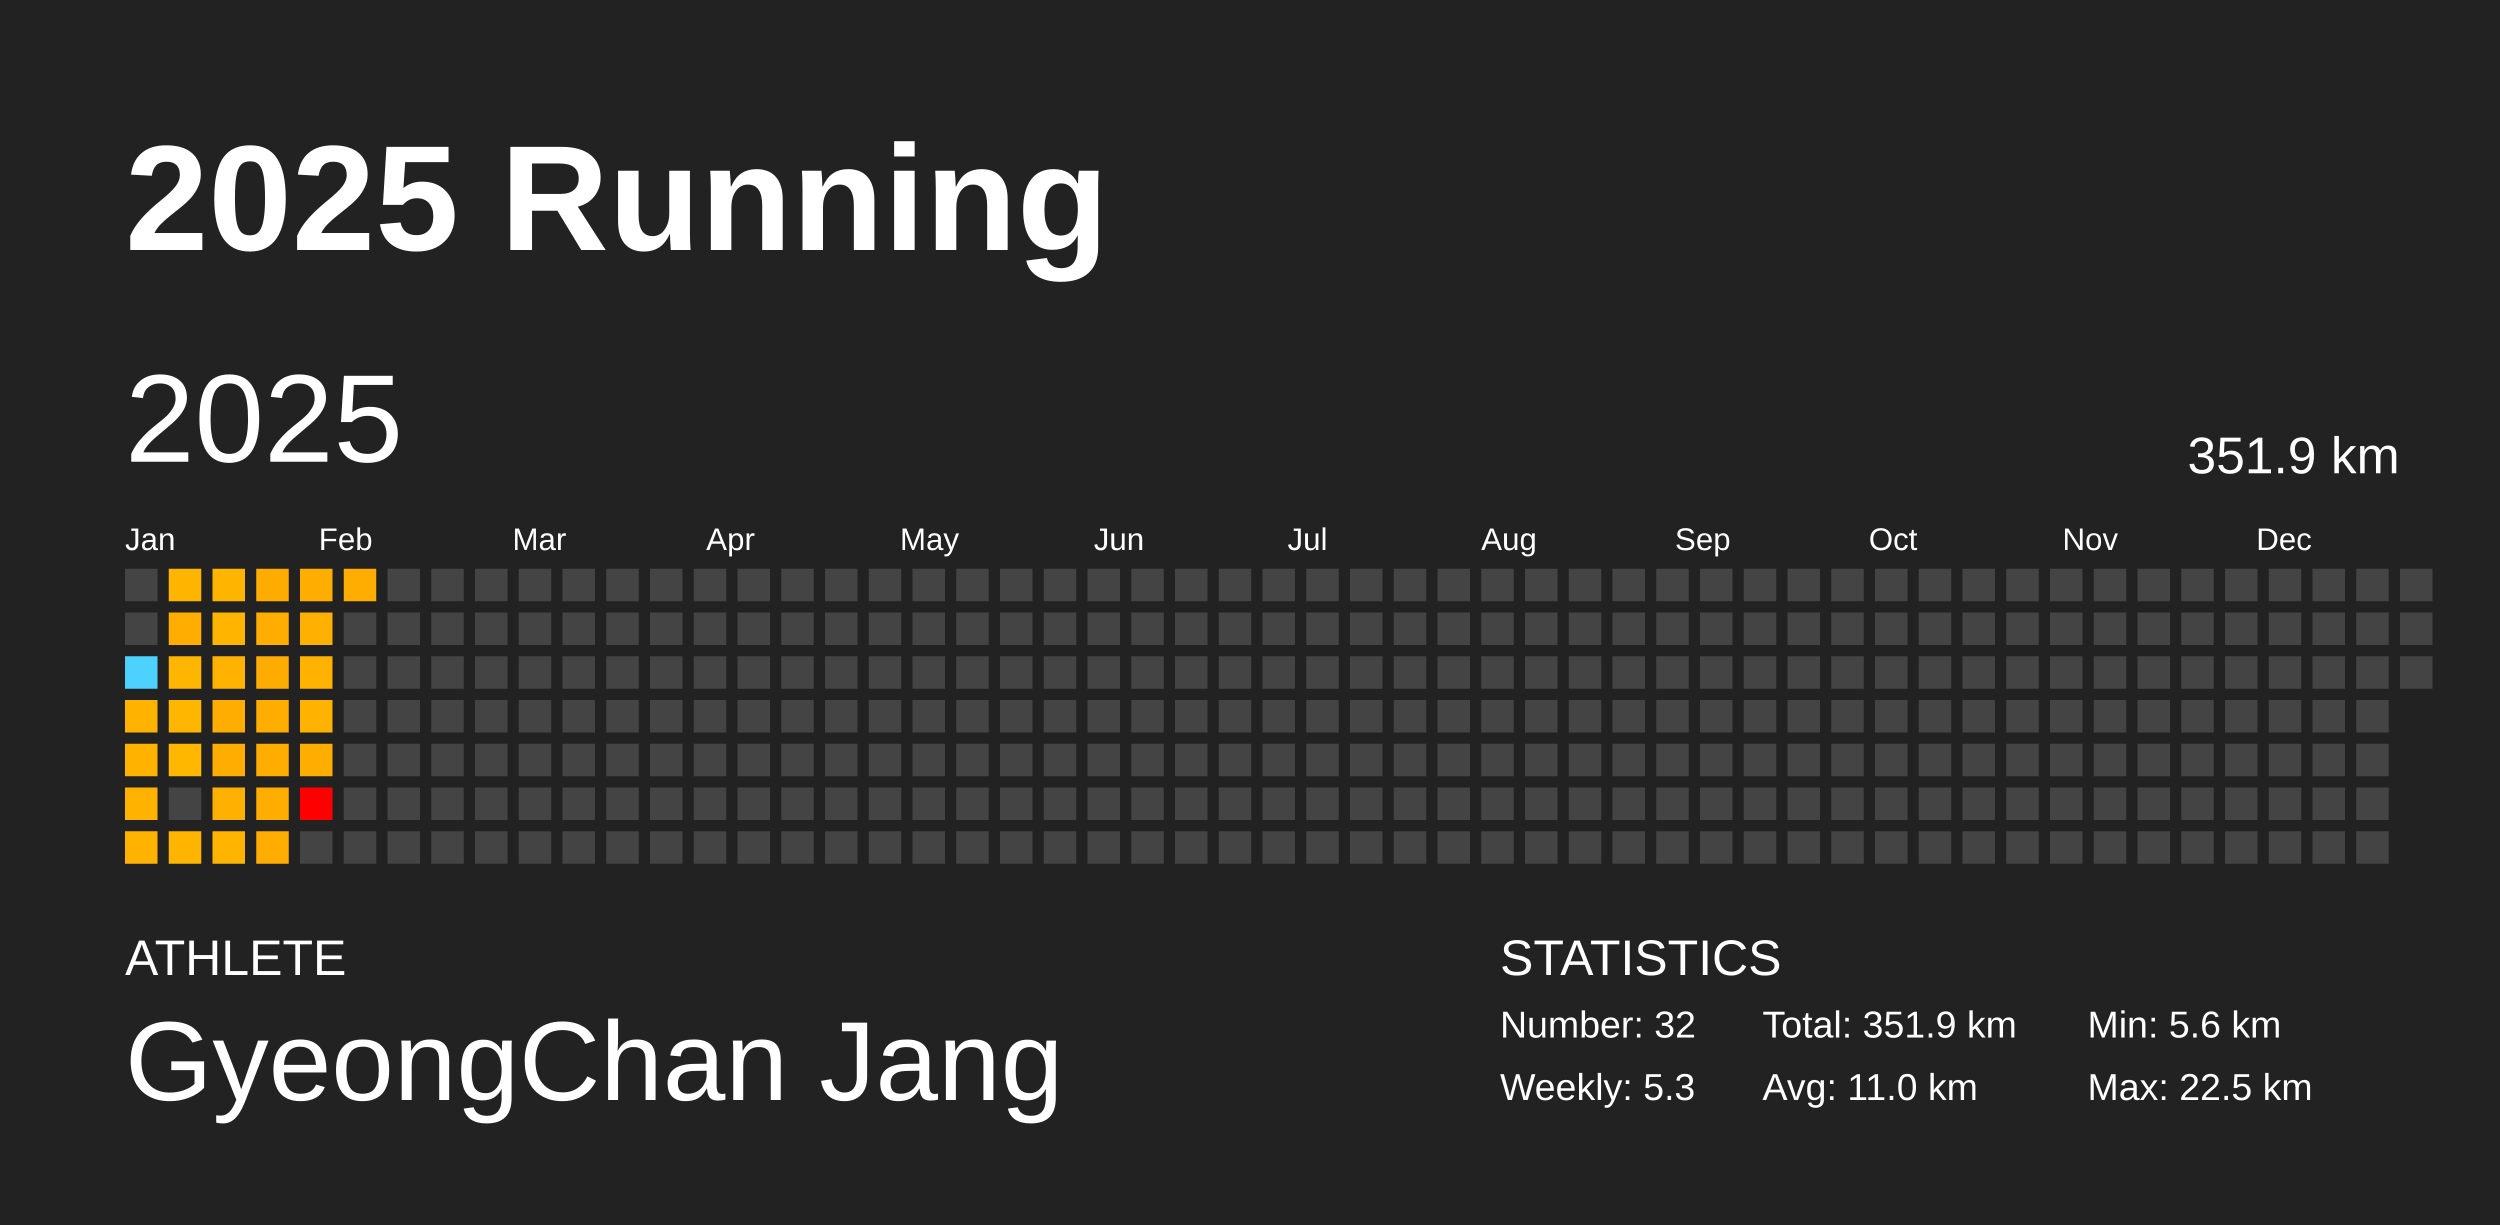
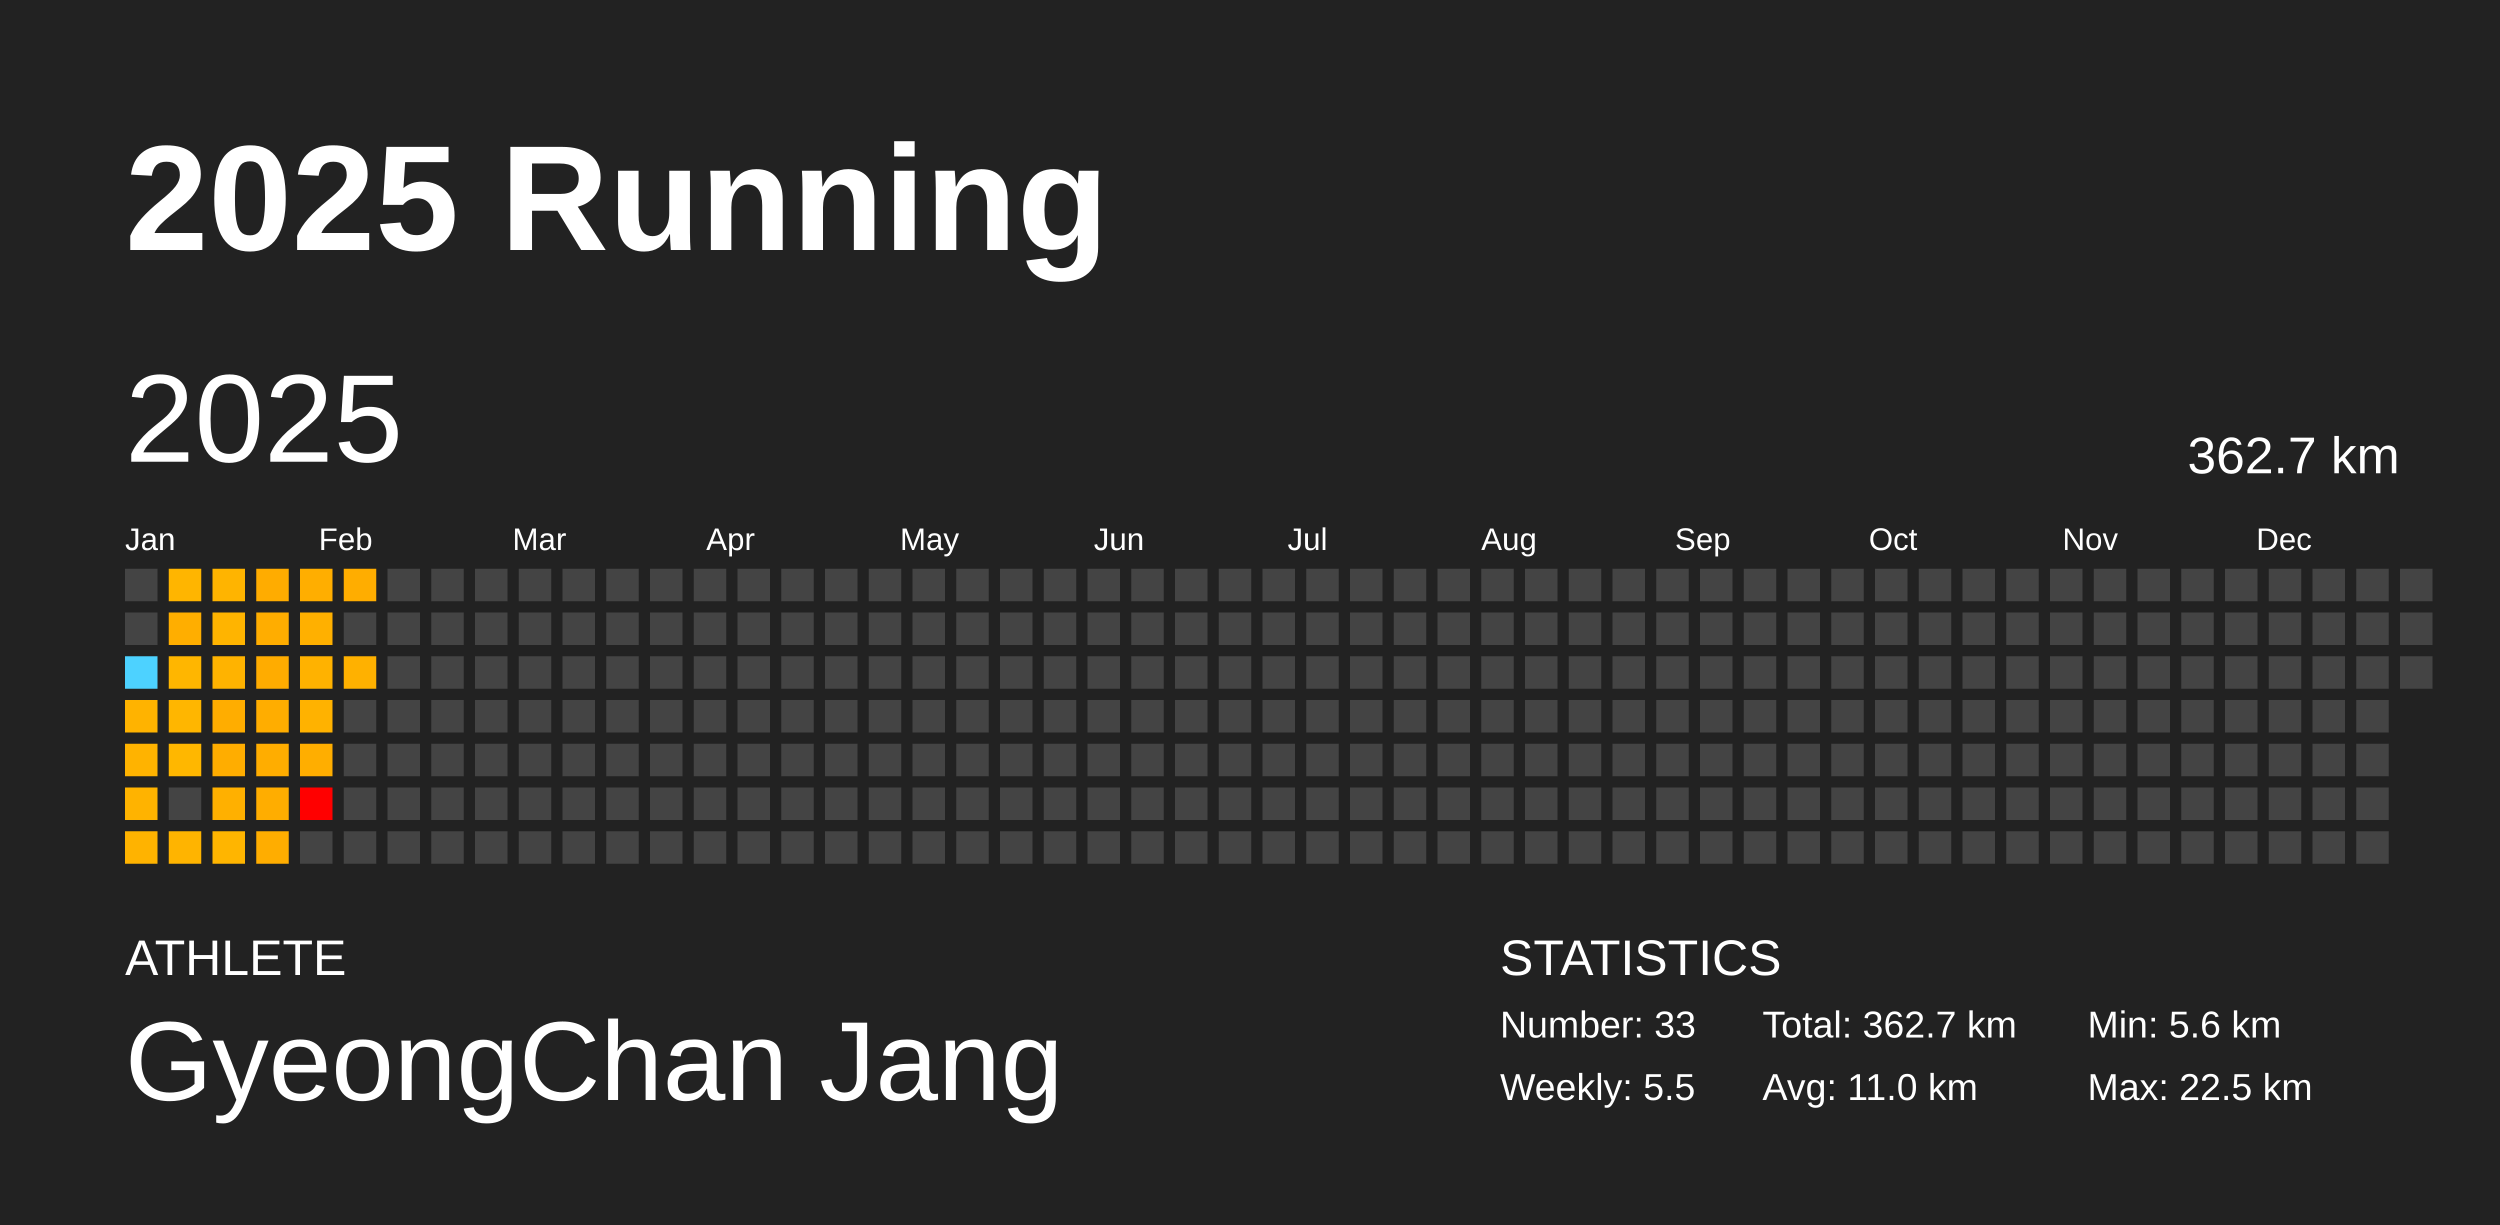
<svg xmlns="http://www.w3.org/2000/svg" baseProfile="full" height="98mm" version="1.1" viewBox="0,0,200,98" width="200mm">
  <defs />
  <rect fill="#222222" height="98" width="200" x="0" y="0" />
  <text fill="#FFFFFF" style="font-size:12px; font-family:Arial; font-weight:bold;" x="10" y="20">2025 Running</text>
  <text fill="#FFFFFF" style="font-size:4px; font-family:Arial" x="10" y="78">ATHLETE</text>
  <text fill="#FFFFFF" style="font-size:9px; font-family:Arial" x="10" y="88">GyeongChan Jang</text>
  <text fill="#FFFFFF" style="font-size:4px; font-family:Arial" x="120" y="78">STATISTICS</text>
-   <text fill="#FFFFFF" style="font-size:3px; font-family:Arial" x="120" y="83">Number: 32</text>
-   <text fill="#FFFFFF" style="font-size:3px; font-family:Arial" x="120" y="88">Weekly: 5.3</text>
-   <text fill="#FFFFFF" style="font-size:3px; font-family:Arial" x="141" y="83">Total: 351.9 km</text>
+   <text fill="#FFFFFF" style="font-size:3px; font-family:Arial" x="120" y="83">Number: 33</text>
+   <text fill="#FFFFFF" style="font-size:3px; font-family:Arial" x="120" y="88">Weekly: 5.5</text>
+   <text fill="#FFFFFF" style="font-size:3px; font-family:Arial" x="141" y="83">Total: 362.7 km</text>
  <text fill="#FFFFFF" style="font-size:3px; font-family:Arial" x="141" y="88">Avg: 11.0 km</text>
  <text fill="#FFFFFF" style="font-size:3px; font-family:Arial" x="167" y="83">Min: 5.6 km</text>
  <text fill="#FFFFFF" style="font-size:3px; font-family:Arial" x="167" y="88">Max: 22.5 km</text>
  <text dominant-baseline="hanging" fill="#FFFFFF" style="font-size:10.0px; font-family:Arial;" x="10" y="30">2025</text>
-   <text dominant-baseline="hanging" fill="#FFFFFF" style="font-size:4.125px; font-family:Arial;" x="175" y="35">351.9 km</text>
+   <text dominant-baseline="hanging" fill="#FFFFFF" style="font-size:4.125px; font-family:Arial;" x="175" y="35">362.7 km</text>
  <text fill="#FFFFFF" style="font-size:2.5px; font-family:Arial" x="10.0" y="44">Jan</text>
  <text fill="#FFFFFF" style="font-size:2.5px; font-family:Arial" x="25.5" y="44">Feb</text>
  <text fill="#FFFFFF" style="font-size:2.5px; font-family:Arial" x="41.0" y="44">Mar</text>
  <text fill="#FFFFFF" style="font-size:2.5px; font-family:Arial" x="56.5" y="44">Apr</text>
  <text fill="#FFFFFF" style="font-size:2.5px; font-family:Arial" x="72.0" y="44">May</text>
  <text fill="#FFFFFF" style="font-size:2.5px; font-family:Arial" x="87.5" y="44">Jun</text>
  <text fill="#FFFFFF" style="font-size:2.5px; font-family:Arial" x="103.0" y="44">Jul</text>
  <text fill="#FFFFFF" style="font-size:2.5px; font-family:Arial" x="118.5" y="44">Aug</text>
  <text fill="#FFFFFF" style="font-size:2.5px; font-family:Arial" x="134.0" y="44">Sep</text>
  <text fill="#FFFFFF" style="font-size:2.5px; font-family:Arial" x="149.5" y="44">Oct</text>
  <text fill="#FFFFFF" style="font-size:2.5px; font-family:Arial" x="165.0" y="44">Nov</text>
  <text fill="#FFFFFF" style="font-size:2.5px; font-family:Arial" x="180.5" y="44">Dec</text>
  <rect fill="#444444" height="2.6" width="2.6" x="10.0" y="45.5" />
  <rect fill="#444444" height="2.6" width="2.6" x="10.0" y="49.0" />
  <rect fill="#4dd2ff" height="2.6" width="2.6" x="10.0" y="52.5" />
  <rect fill="#ffb300" height="2.6" width="2.6" x="10.0" y="56.0" />
  <rect fill="#ffb300" height="2.6" width="2.6" x="10.0" y="59.5" />
  <rect fill="#ffb300" height="2.6" width="2.6" x="10.0" y="63.0" />
  <rect fill="#ffb300" height="2.6" width="2.6" x="10.0" y="66.5" />
  <rect fill="#ffb500" height="2.6" width="2.6" x="13.5" y="45.5" />
  <rect fill="#ffae00" height="2.6" width="2.6" x="13.5" y="49.0" />
  <rect fill="#ffb600" height="2.6" width="2.6" x="13.5" y="52.5" />
  <rect fill="#ffb600" height="2.6" width="2.6" x="13.5" y="56.0" />
  <rect fill="#ffb700" height="2.6" width="2.6" x="13.5" y="59.5" />
  <rect fill="#444444" height="2.6" width="2.6" x="13.5" y="63.0" />
  <rect fill="#ffb400" height="2.6" width="2.6" x="13.5" y="66.5" />
  <rect fill="#ffb400" height="2.6" width="2.6" x="17.0" y="45.5" />
  <rect fill="#ffb400" height="2.6" width="2.6" x="17.0" y="49.0" />
  <rect fill="#ffb300" height="2.6" width="2.6" x="17.0" y="52.5" />
  <rect fill="#ffad00" height="2.6" width="2.6" x="17.0" y="56.0" />
  <rect fill="#ffad00" height="2.6" width="2.6" x="17.0" y="59.5" />
  <rect fill="#ffb000" height="2.6" width="2.6" x="17.0" y="63.0" />
  <rect fill="#ffb500" height="2.6" width="2.6" x="17.0" y="66.5" />
  <rect fill="#ffac00" height="2.6" width="2.6" x="20.5" y="45.5" />
  <rect fill="#ffad00" height="2.6" width="2.6" x="20.5" y="49.0" />
  <rect fill="#ffac00" height="2.6" width="2.6" x="20.5" y="52.5" />
  <rect fill="#ffad00" height="2.6" width="2.6" x="20.5" y="56.0" />
  <rect fill="#ffad00" height="2.6" width="2.6" x="20.5" y="59.5" />
  <rect fill="#ffad00" height="2.6" width="2.6" x="20.5" y="63.0" />
  <rect fill="#ffad00" height="2.6" width="2.6" x="20.5" y="66.5" />
  <rect fill="#ffae00" height="2.6" width="2.6" x="24.0" y="45.5" />
  <rect fill="#ffb000" height="2.6" width="2.6" x="24.0" y="49.0" />
  <rect fill="#ffb200" height="2.6" width="2.6" x="24.0" y="52.5" />
  <rect fill="#ffb200" height="2.6" width="2.6" x="24.0" y="56.0" />
  <rect fill="#ffae00" height="2.6" width="2.6" x="24.0" y="59.5" />
  <rect fill="red" height="2.6" width="2.6" x="24.0" y="63.0" />
  <rect fill="#444444" height="2.6" width="2.6" x="24.0" y="66.5" />
  <rect fill="#ffad00" height="2.6" width="2.6" x="27.5" y="45.5" />
  <rect fill="#444444" height="2.6" width="2.6" x="27.5" y="49.0" />
-   <rect fill="#444444" height="2.6" width="2.6" x="27.5" y="52.5" />
+   <rect fill="#ffb100" height="2.6" width="2.6" x="27.5" y="52.5" />
  <rect fill="#444444" height="2.6" width="2.6" x="27.5" y="56.0" />
  <rect fill="#444444" height="2.6" width="2.6" x="27.5" y="59.5" />
  <rect fill="#444444" height="2.6" width="2.6" x="27.5" y="63.0" />
  <rect fill="#444444" height="2.6" width="2.6" x="27.5" y="66.5" />
  <rect fill="#444444" height="2.6" width="2.6" x="31.0" y="45.5" />
  <rect fill="#444444" height="2.6" width="2.6" x="31.0" y="49.0" />
  <rect fill="#444444" height="2.6" width="2.6" x="31.0" y="52.5" />
  <rect fill="#444444" height="2.6" width="2.6" x="31.0" y="56.0" />
  <rect fill="#444444" height="2.6" width="2.6" x="31.0" y="59.5" />
  <rect fill="#444444" height="2.6" width="2.6" x="31.0" y="63.0" />
  <rect fill="#444444" height="2.6" width="2.6" x="31.0" y="66.5" />
  <rect fill="#444444" height="2.6" width="2.6" x="34.5" y="45.5" />
  <rect fill="#444444" height="2.6" width="2.6" x="34.5" y="49.0" />
  <rect fill="#444444" height="2.6" width="2.6" x="34.5" y="52.5" />
  <rect fill="#444444" height="2.6" width="2.6" x="34.5" y="56.0" />
  <rect fill="#444444" height="2.6" width="2.6" x="34.5" y="59.5" />
  <rect fill="#444444" height="2.6" width="2.6" x="34.5" y="63.0" />
  <rect fill="#444444" height="2.6" width="2.6" x="34.5" y="66.5" />
  <rect fill="#444444" height="2.6" width="2.6" x="38.0" y="45.5" />
  <rect fill="#444444" height="2.6" width="2.6" x="38.0" y="49.0" />
  <rect fill="#444444" height="2.6" width="2.6" x="38.0" y="52.5" />
  <rect fill="#444444" height="2.6" width="2.6" x="38.0" y="56.0" />
  <rect fill="#444444" height="2.6" width="2.6" x="38.0" y="59.5" />
  <rect fill="#444444" height="2.6" width="2.6" x="38.0" y="63.0" />
  <rect fill="#444444" height="2.6" width="2.6" x="38.0" y="66.5" />
  <rect fill="#444444" height="2.6" width="2.6" x="41.5" y="45.5" />
  <rect fill="#444444" height="2.6" width="2.6" x="41.5" y="49.0" />
  <rect fill="#444444" height="2.6" width="2.6" x="41.5" y="52.5" />
  <rect fill="#444444" height="2.6" width="2.6" x="41.5" y="56.0" />
  <rect fill="#444444" height="2.6" width="2.6" x="41.5" y="59.5" />
  <rect fill="#444444" height="2.6" width="2.6" x="41.5" y="63.0" />
  <rect fill="#444444" height="2.6" width="2.6" x="41.5" y="66.5" />
  <rect fill="#444444" height="2.6" width="2.6" x="45.0" y="45.5" />
  <rect fill="#444444" height="2.6" width="2.6" x="45.0" y="49.0" />
  <rect fill="#444444" height="2.6" width="2.6" x="45.0" y="52.5" />
  <rect fill="#444444" height="2.6" width="2.6" x="45.0" y="56.0" />
  <rect fill="#444444" height="2.6" width="2.6" x="45.0" y="59.5" />
  <rect fill="#444444" height="2.6" width="2.6" x="45.0" y="63.0" />
  <rect fill="#444444" height="2.6" width="2.6" x="45.0" y="66.5" />
  <rect fill="#444444" height="2.6" width="2.6" x="48.5" y="45.5" />
  <rect fill="#444444" height="2.6" width="2.6" x="48.5" y="49.0" />
  <rect fill="#444444" height="2.6" width="2.6" x="48.5" y="52.5" />
  <rect fill="#444444" height="2.6" width="2.6" x="48.5" y="56.0" />
  <rect fill="#444444" height="2.6" width="2.6" x="48.5" y="59.5" />
  <rect fill="#444444" height="2.6" width="2.6" x="48.5" y="63.0" />
  <rect fill="#444444" height="2.6" width="2.6" x="48.5" y="66.5" />
  <rect fill="#444444" height="2.6" width="2.6" x="52.0" y="45.5" />
  <rect fill="#444444" height="2.6" width="2.6" x="52.0" y="49.0" />
  <rect fill="#444444" height="2.6" width="2.6" x="52.0" y="52.5" />
  <rect fill="#444444" height="2.6" width="2.6" x="52.0" y="56.0" />
  <rect fill="#444444" height="2.6" width="2.6" x="52.0" y="59.5" />
  <rect fill="#444444" height="2.6" width="2.6" x="52.0" y="63.0" />
  <rect fill="#444444" height="2.6" width="2.6" x="52.0" y="66.5" />
  <rect fill="#444444" height="2.6" width="2.6" x="55.5" y="45.5" />
  <rect fill="#444444" height="2.6" width="2.6" x="55.5" y="49.0" />
  <rect fill="#444444" height="2.6" width="2.6" x="55.5" y="52.5" />
  <rect fill="#444444" height="2.6" width="2.6" x="55.5" y="56.0" />
  <rect fill="#444444" height="2.6" width="2.6" x="55.5" y="59.5" />
  <rect fill="#444444" height="2.6" width="2.6" x="55.5" y="63.0" />
  <rect fill="#444444" height="2.6" width="2.6" x="55.5" y="66.5" />
  <rect fill="#444444" height="2.6" width="2.6" x="59.0" y="45.5" />
  <rect fill="#444444" height="2.6" width="2.6" x="59.0" y="49.0" />
  <rect fill="#444444" height="2.6" width="2.6" x="59.0" y="52.5" />
  <rect fill="#444444" height="2.6" width="2.6" x="59.0" y="56.0" />
  <rect fill="#444444" height="2.6" width="2.6" x="59.0" y="59.5" />
  <rect fill="#444444" height="2.6" width="2.6" x="59.0" y="63.0" />
  <rect fill="#444444" height="2.6" width="2.6" x="59.0" y="66.5" />
  <rect fill="#444444" height="2.6" width="2.6" x="62.5" y="45.5" />
  <rect fill="#444444" height="2.6" width="2.6" x="62.5" y="49.0" />
  <rect fill="#444444" height="2.6" width="2.6" x="62.5" y="52.5" />
  <rect fill="#444444" height="2.6" width="2.6" x="62.5" y="56.0" />
  <rect fill="#444444" height="2.6" width="2.6" x="62.5" y="59.5" />
  <rect fill="#444444" height="2.6" width="2.6" x="62.5" y="63.0" />
  <rect fill="#444444" height="2.6" width="2.6" x="62.5" y="66.5" />
  <rect fill="#444444" height="2.6" width="2.6" x="66.0" y="45.5" />
  <rect fill="#444444" height="2.6" width="2.6" x="66.0" y="49.0" />
  <rect fill="#444444" height="2.6" width="2.6" x="66.0" y="52.5" />
  <rect fill="#444444" height="2.6" width="2.6" x="66.0" y="56.0" />
  <rect fill="#444444" height="2.6" width="2.6" x="66.0" y="59.5" />
  <rect fill="#444444" height="2.6" width="2.6" x="66.0" y="63.0" />
  <rect fill="#444444" height="2.6" width="2.6" x="66.0" y="66.5" />
  <rect fill="#444444" height="2.6" width="2.6" x="69.5" y="45.5" />
  <rect fill="#444444" height="2.6" width="2.6" x="69.5" y="49.0" />
  <rect fill="#444444" height="2.6" width="2.6" x="69.5" y="52.5" />
  <rect fill="#444444" height="2.6" width="2.6" x="69.5" y="56.0" />
  <rect fill="#444444" height="2.6" width="2.6" x="69.5" y="59.5" />
  <rect fill="#444444" height="2.6" width="2.6" x="69.5" y="63.0" />
  <rect fill="#444444" height="2.6" width="2.6" x="69.5" y="66.5" />
  <rect fill="#444444" height="2.6" width="2.6" x="73.0" y="45.5" />
  <rect fill="#444444" height="2.6" width="2.6" x="73.0" y="49.0" />
  <rect fill="#444444" height="2.6" width="2.6" x="73.0" y="52.5" />
  <rect fill="#444444" height="2.6" width="2.6" x="73.0" y="56.0" />
  <rect fill="#444444" height="2.6" width="2.6" x="73.0" y="59.5" />
  <rect fill="#444444" height="2.6" width="2.6" x="73.0" y="63.0" />
  <rect fill="#444444" height="2.6" width="2.6" x="73.0" y="66.5" />
  <rect fill="#444444" height="2.6" width="2.6" x="76.5" y="45.5" />
  <rect fill="#444444" height="2.6" width="2.6" x="76.5" y="49.0" />
  <rect fill="#444444" height="2.6" width="2.6" x="76.5" y="52.5" />
  <rect fill="#444444" height="2.6" width="2.6" x="76.5" y="56.0" />
  <rect fill="#444444" height="2.6" width="2.6" x="76.5" y="59.5" />
  <rect fill="#444444" height="2.6" width="2.6" x="76.5" y="63.0" />
  <rect fill="#444444" height="2.6" width="2.6" x="76.5" y="66.5" />
  <rect fill="#444444" height="2.6" width="2.6" x="80.0" y="45.5" />
  <rect fill="#444444" height="2.6" width="2.6" x="80.0" y="49.0" />
  <rect fill="#444444" height="2.6" width="2.6" x="80.0" y="52.5" />
  <rect fill="#444444" height="2.6" width="2.6" x="80.0" y="56.0" />
  <rect fill="#444444" height="2.6" width="2.6" x="80.0" y="59.5" />
  <rect fill="#444444" height="2.6" width="2.6" x="80.0" y="63.0" />
  <rect fill="#444444" height="2.6" width="2.6" x="80.0" y="66.5" />
  <rect fill="#444444" height="2.6" width="2.6" x="83.5" y="45.5" />
  <rect fill="#444444" height="2.6" width="2.6" x="83.5" y="49.0" />
  <rect fill="#444444" height="2.6" width="2.6" x="83.5" y="52.5" />
  <rect fill="#444444" height="2.6" width="2.6" x="83.5" y="56.0" />
  <rect fill="#444444" height="2.6" width="2.6" x="83.5" y="59.5" />
  <rect fill="#444444" height="2.6" width="2.6" x="83.5" y="63.0" />
  <rect fill="#444444" height="2.6" width="2.6" x="83.5" y="66.5" />
  <rect fill="#444444" height="2.6" width="2.6" x="87.0" y="45.5" />
  <rect fill="#444444" height="2.6" width="2.6" x="87.0" y="49.0" />
  <rect fill="#444444" height="2.6" width="2.6" x="87.0" y="52.5" />
  <rect fill="#444444" height="2.6" width="2.6" x="87.0" y="56.0" />
  <rect fill="#444444" height="2.6" width="2.6" x="87.0" y="59.5" />
  <rect fill="#444444" height="2.6" width="2.6" x="87.0" y="63.0" />
  <rect fill="#444444" height="2.6" width="2.6" x="87.0" y="66.5" />
  <rect fill="#444444" height="2.6" width="2.6" x="90.5" y="45.5" />
  <rect fill="#444444" height="2.6" width="2.6" x="90.5" y="49.0" />
  <rect fill="#444444" height="2.6" width="2.6" x="90.5" y="52.5" />
  <rect fill="#444444" height="2.6" width="2.6" x="90.5" y="56.0" />
  <rect fill="#444444" height="2.6" width="2.6" x="90.5" y="59.5" />
  <rect fill="#444444" height="2.6" width="2.6" x="90.5" y="63.0" />
  <rect fill="#444444" height="2.6" width="2.6" x="90.5" y="66.5" />
  <rect fill="#444444" height="2.6" width="2.6" x="94.0" y="45.5" />
  <rect fill="#444444" height="2.6" width="2.6" x="94.0" y="49.0" />
  <rect fill="#444444" height="2.6" width="2.6" x="94.0" y="52.5" />
  <rect fill="#444444" height="2.6" width="2.6" x="94.0" y="56.0" />
  <rect fill="#444444" height="2.6" width="2.6" x="94.0" y="59.5" />
  <rect fill="#444444" height="2.6" width="2.6" x="94.0" y="63.0" />
  <rect fill="#444444" height="2.6" width="2.6" x="94.0" y="66.5" />
  <rect fill="#444444" height="2.6" width="2.6" x="97.5" y="45.5" />
  <rect fill="#444444" height="2.6" width="2.6" x="97.5" y="49.0" />
  <rect fill="#444444" height="2.6" width="2.6" x="97.5" y="52.5" />
  <rect fill="#444444" height="2.6" width="2.6" x="97.5" y="56.0" />
  <rect fill="#444444" height="2.6" width="2.6" x="97.5" y="59.5" />
  <rect fill="#444444" height="2.6" width="2.6" x="97.5" y="63.0" />
  <rect fill="#444444" height="2.6" width="2.6" x="97.5" y="66.5" />
  <rect fill="#444444" height="2.6" width="2.6" x="101.0" y="45.5" />
  <rect fill="#444444" height="2.6" width="2.6" x="101.0" y="49.0" />
  <rect fill="#444444" height="2.6" width="2.6" x="101.0" y="52.5" />
  <rect fill="#444444" height="2.6" width="2.6" x="101.0" y="56.0" />
  <rect fill="#444444" height="2.6" width="2.6" x="101.0" y="59.5" />
  <rect fill="#444444" height="2.6" width="2.6" x="101.0" y="63.0" />
  <rect fill="#444444" height="2.6" width="2.6" x="101.0" y="66.5" />
  <rect fill="#444444" height="2.6" width="2.6" x="104.5" y="45.5" />
  <rect fill="#444444" height="2.6" width="2.6" x="104.5" y="49.0" />
  <rect fill="#444444" height="2.6" width="2.6" x="104.5" y="52.5" />
  <rect fill="#444444" height="2.6" width="2.6" x="104.5" y="56.0" />
  <rect fill="#444444" height="2.6" width="2.6" x="104.5" y="59.5" />
  <rect fill="#444444" height="2.6" width="2.6" x="104.5" y="63.0" />
  <rect fill="#444444" height="2.6" width="2.6" x="104.5" y="66.5" />
  <rect fill="#444444" height="2.6" width="2.6" x="108.0" y="45.5" />
  <rect fill="#444444" height="2.6" width="2.6" x="108.0" y="49.0" />
  <rect fill="#444444" height="2.6" width="2.6" x="108.0" y="52.5" />
  <rect fill="#444444" height="2.6" width="2.6" x="108.0" y="56.0" />
  <rect fill="#444444" height="2.6" width="2.6" x="108.0" y="59.5" />
  <rect fill="#444444" height="2.6" width="2.6" x="108.0" y="63.0" />
  <rect fill="#444444" height="2.6" width="2.6" x="108.0" y="66.5" />
  <rect fill="#444444" height="2.6" width="2.6" x="111.5" y="45.5" />
  <rect fill="#444444" height="2.6" width="2.6" x="111.5" y="49.0" />
  <rect fill="#444444" height="2.6" width="2.6" x="111.5" y="52.5" />
  <rect fill="#444444" height="2.6" width="2.6" x="111.5" y="56.0" />
  <rect fill="#444444" height="2.6" width="2.6" x="111.5" y="59.5" />
  <rect fill="#444444" height="2.6" width="2.6" x="111.5" y="63.0" />
  <rect fill="#444444" height="2.6" width="2.6" x="111.5" y="66.5" />
  <rect fill="#444444" height="2.6" width="2.6" x="115.0" y="45.5" />
  <rect fill="#444444" height="2.6" width="2.6" x="115.0" y="49.0" />
  <rect fill="#444444" height="2.6" width="2.6" x="115.0" y="52.5" />
  <rect fill="#444444" height="2.6" width="2.6" x="115.0" y="56.0" />
  <rect fill="#444444" height="2.6" width="2.6" x="115.0" y="59.5" />
  <rect fill="#444444" height="2.6" width="2.6" x="115.0" y="63.0" />
  <rect fill="#444444" height="2.6" width="2.6" x="115.0" y="66.5" />
  <rect fill="#444444" height="2.6" width="2.6" x="118.5" y="45.5" />
  <rect fill="#444444" height="2.6" width="2.6" x="118.5" y="49.0" />
  <rect fill="#444444" height="2.6" width="2.6" x="118.5" y="52.5" />
  <rect fill="#444444" height="2.6" width="2.6" x="118.5" y="56.0" />
  <rect fill="#444444" height="2.6" width="2.6" x="118.5" y="59.5" />
  <rect fill="#444444" height="2.6" width="2.6" x="118.5" y="63.0" />
  <rect fill="#444444" height="2.6" width="2.6" x="118.5" y="66.5" />
  <rect fill="#444444" height="2.6" width="2.6" x="122.0" y="45.5" />
  <rect fill="#444444" height="2.6" width="2.6" x="122.0" y="49.0" />
  <rect fill="#444444" height="2.6" width="2.6" x="122.0" y="52.5" />
  <rect fill="#444444" height="2.6" width="2.6" x="122.0" y="56.0" />
  <rect fill="#444444" height="2.6" width="2.6" x="122.0" y="59.5" />
  <rect fill="#444444" height="2.6" width="2.6" x="122.0" y="63.0" />
  <rect fill="#444444" height="2.6" width="2.6" x="122.0" y="66.5" />
  <rect fill="#444444" height="2.6" width="2.6" x="125.5" y="45.5" />
  <rect fill="#444444" height="2.6" width="2.6" x="125.5" y="49.0" />
  <rect fill="#444444" height="2.6" width="2.6" x="125.5" y="52.5" />
  <rect fill="#444444" height="2.6" width="2.6" x="125.5" y="56.0" />
  <rect fill="#444444" height="2.6" width="2.6" x="125.5" y="59.5" />
  <rect fill="#444444" height="2.6" width="2.6" x="125.5" y="63.0" />
  <rect fill="#444444" height="2.6" width="2.6" x="125.5" y="66.5" />
  <rect fill="#444444" height="2.6" width="2.6" x="129.0" y="45.5" />
  <rect fill="#444444" height="2.6" width="2.6" x="129.0" y="49.0" />
  <rect fill="#444444" height="2.6" width="2.6" x="129.0" y="52.5" />
  <rect fill="#444444" height="2.6" width="2.6" x="129.0" y="56.0" />
  <rect fill="#444444" height="2.6" width="2.6" x="129.0" y="59.5" />
  <rect fill="#444444" height="2.6" width="2.6" x="129.0" y="63.0" />
  <rect fill="#444444" height="2.6" width="2.6" x="129.0" y="66.5" />
  <rect fill="#444444" height="2.6" width="2.6" x="132.5" y="45.5" />
  <rect fill="#444444" height="2.6" width="2.6" x="132.5" y="49.0" />
  <rect fill="#444444" height="2.6" width="2.6" x="132.5" y="52.5" />
  <rect fill="#444444" height="2.6" width="2.6" x="132.5" y="56.0" />
  <rect fill="#444444" height="2.6" width="2.6" x="132.5" y="59.5" />
  <rect fill="#444444" height="2.6" width="2.6" x="132.5" y="63.0" />
  <rect fill="#444444" height="2.6" width="2.6" x="132.5" y="66.5" />
  <rect fill="#444444" height="2.6" width="2.6" x="136.0" y="45.5" />
  <rect fill="#444444" height="2.6" width="2.6" x="136.0" y="49.0" />
  <rect fill="#444444" height="2.6" width="2.6" x="136.0" y="52.5" />
  <rect fill="#444444" height="2.6" width="2.6" x="136.0" y="56.0" />
  <rect fill="#444444" height="2.6" width="2.6" x="136.0" y="59.5" />
  <rect fill="#444444" height="2.6" width="2.6" x="136.0" y="63.0" />
  <rect fill="#444444" height="2.6" width="2.6" x="136.0" y="66.5" />
  <rect fill="#444444" height="2.6" width="2.6" x="139.5" y="45.5" />
  <rect fill="#444444" height="2.6" width="2.6" x="139.5" y="49.0" />
  <rect fill="#444444" height="2.6" width="2.6" x="139.5" y="52.5" />
  <rect fill="#444444" height="2.6" width="2.6" x="139.5" y="56.0" />
  <rect fill="#444444" height="2.6" width="2.6" x="139.5" y="59.5" />
  <rect fill="#444444" height="2.6" width="2.6" x="139.5" y="63.0" />
  <rect fill="#444444" height="2.6" width="2.6" x="139.5" y="66.5" />
  <rect fill="#444444" height="2.6" width="2.6" x="143.0" y="45.5" />
  <rect fill="#444444" height="2.6" width="2.6" x="143.0" y="49.0" />
  <rect fill="#444444" height="2.6" width="2.6" x="143.0" y="52.5" />
  <rect fill="#444444" height="2.6" width="2.6" x="143.0" y="56.0" />
  <rect fill="#444444" height="2.6" width="2.6" x="143.0" y="59.5" />
  <rect fill="#444444" height="2.6" width="2.6" x="143.0" y="63.0" />
  <rect fill="#444444" height="2.6" width="2.6" x="143.0" y="66.5" />
  <rect fill="#444444" height="2.6" width="2.6" x="146.5" y="45.5" />
  <rect fill="#444444" height="2.6" width="2.6" x="146.5" y="49.0" />
  <rect fill="#444444" height="2.6" width="2.6" x="146.5" y="52.5" />
  <rect fill="#444444" height="2.6" width="2.6" x="146.5" y="56.0" />
  <rect fill="#444444" height="2.6" width="2.6" x="146.5" y="59.5" />
  <rect fill="#444444" height="2.6" width="2.6" x="146.5" y="63.0" />
  <rect fill="#444444" height="2.6" width="2.6" x="146.5" y="66.5" />
  <rect fill="#444444" height="2.6" width="2.6" x="150.0" y="45.5" />
  <rect fill="#444444" height="2.6" width="2.6" x="150.0" y="49.0" />
  <rect fill="#444444" height="2.6" width="2.6" x="150.0" y="52.5" />
  <rect fill="#444444" height="2.6" width="2.6" x="150.0" y="56.0" />
  <rect fill="#444444" height="2.6" width="2.6" x="150.0" y="59.5" />
  <rect fill="#444444" height="2.6" width="2.6" x="150.0" y="63.0" />
  <rect fill="#444444" height="2.6" width="2.6" x="150.0" y="66.5" />
  <rect fill="#444444" height="2.6" width="2.6" x="153.5" y="45.5" />
  <rect fill="#444444" height="2.6" width="2.6" x="153.5" y="49.0" />
  <rect fill="#444444" height="2.6" width="2.6" x="153.5" y="52.5" />
  <rect fill="#444444" height="2.6" width="2.6" x="153.5" y="56.0" />
  <rect fill="#444444" height="2.6" width="2.6" x="153.5" y="59.5" />
  <rect fill="#444444" height="2.6" width="2.6" x="153.5" y="63.0" />
  <rect fill="#444444" height="2.6" width="2.6" x="153.5" y="66.5" />
  <rect fill="#444444" height="2.6" width="2.6" x="157.0" y="45.5" />
  <rect fill="#444444" height="2.6" width="2.6" x="157.0" y="49.0" />
  <rect fill="#444444" height="2.6" width="2.6" x="157.0" y="52.5" />
  <rect fill="#444444" height="2.6" width="2.6" x="157.0" y="56.0" />
  <rect fill="#444444" height="2.6" width="2.6" x="157.0" y="59.5" />
  <rect fill="#444444" height="2.6" width="2.6" x="157.0" y="63.0" />
  <rect fill="#444444" height="2.6" width="2.6" x="157.0" y="66.5" />
  <rect fill="#444444" height="2.6" width="2.6" x="160.5" y="45.5" />
  <rect fill="#444444" height="2.6" width="2.6" x="160.5" y="49.0" />
  <rect fill="#444444" height="2.6" width="2.6" x="160.5" y="52.5" />
  <rect fill="#444444" height="2.6" width="2.6" x="160.5" y="56.0" />
  <rect fill="#444444" height="2.6" width="2.6" x="160.5" y="59.5" />
  <rect fill="#444444" height="2.6" width="2.6" x="160.5" y="63.0" />
  <rect fill="#444444" height="2.6" width="2.6" x="160.5" y="66.5" />
  <rect fill="#444444" height="2.6" width="2.6" x="164.0" y="45.5" />
  <rect fill="#444444" height="2.6" width="2.6" x="164.0" y="49.0" />
  <rect fill="#444444" height="2.6" width="2.6" x="164.0" y="52.5" />
  <rect fill="#444444" height="2.6" width="2.6" x="164.0" y="56.0" />
  <rect fill="#444444" height="2.6" width="2.6" x="164.0" y="59.5" />
  <rect fill="#444444" height="2.6" width="2.6" x="164.0" y="63.0" />
  <rect fill="#444444" height="2.6" width="2.6" x="164.0" y="66.5" />
  <rect fill="#444444" height="2.6" width="2.6" x="167.5" y="45.5" />
  <rect fill="#444444" height="2.6" width="2.6" x="167.5" y="49.0" />
  <rect fill="#444444" height="2.6" width="2.6" x="167.5" y="52.5" />
  <rect fill="#444444" height="2.6" width="2.6" x="167.5" y="56.0" />
  <rect fill="#444444" height="2.6" width="2.6" x="167.5" y="59.5" />
  <rect fill="#444444" height="2.6" width="2.6" x="167.5" y="63.0" />
  <rect fill="#444444" height="2.6" width="2.6" x="167.5" y="66.5" />
  <rect fill="#444444" height="2.6" width="2.6" x="171.0" y="45.5" />
  <rect fill="#444444" height="2.6" width="2.6" x="171.0" y="49.0" />
  <rect fill="#444444" height="2.6" width="2.6" x="171.0" y="52.5" />
  <rect fill="#444444" height="2.6" width="2.6" x="171.0" y="56.0" />
  <rect fill="#444444" height="2.6" width="2.6" x="171.0" y="59.5" />
  <rect fill="#444444" height="2.6" width="2.6" x="171.0" y="63.0" />
  <rect fill="#444444" height="2.6" width="2.6" x="171.0" y="66.5" />
  <rect fill="#444444" height="2.6" width="2.6" x="174.5" y="45.5" />
  <rect fill="#444444" height="2.6" width="2.6" x="174.5" y="49.0" />
  <rect fill="#444444" height="2.6" width="2.6" x="174.5" y="52.5" />
  <rect fill="#444444" height="2.6" width="2.6" x="174.5" y="56.0" />
  <rect fill="#444444" height="2.6" width="2.6" x="174.5" y="59.5" />
  <rect fill="#444444" height="2.6" width="2.6" x="174.5" y="63.0" />
  <rect fill="#444444" height="2.6" width="2.6" x="174.5" y="66.5" />
  <rect fill="#444444" height="2.6" width="2.6" x="178.0" y="45.5" />
  <rect fill="#444444" height="2.6" width="2.6" x="178.0" y="49.0" />
  <rect fill="#444444" height="2.6" width="2.6" x="178.0" y="52.5" />
  <rect fill="#444444" height="2.6" width="2.6" x="178.0" y="56.0" />
  <rect fill="#444444" height="2.6" width="2.6" x="178.0" y="59.5" />
  <rect fill="#444444" height="2.6" width="2.6" x="178.0" y="63.0" />
  <rect fill="#444444" height="2.6" width="2.6" x="178.0" y="66.5" />
  <rect fill="#444444" height="2.6" width="2.6" x="181.5" y="45.5" />
  <rect fill="#444444" height="2.6" width="2.6" x="181.5" y="49.0" />
  <rect fill="#444444" height="2.6" width="2.6" x="181.5" y="52.5" />
  <rect fill="#444444" height="2.6" width="2.6" x="181.5" y="56.0" />
  <rect fill="#444444" height="2.6" width="2.6" x="181.5" y="59.5" />
  <rect fill="#444444" height="2.6" width="2.6" x="181.5" y="63.0" />
  <rect fill="#444444" height="2.6" width="2.6" x="181.5" y="66.5" />
  <rect fill="#444444" height="2.6" width="2.6" x="185.0" y="45.5" />
  <rect fill="#444444" height="2.6" width="2.6" x="185.0" y="49.0" />
  <rect fill="#444444" height="2.6" width="2.6" x="185.0" y="52.5" />
  <rect fill="#444444" height="2.6" width="2.6" x="185.0" y="56.0" />
  <rect fill="#444444" height="2.6" width="2.6" x="185.0" y="59.5" />
  <rect fill="#444444" height="2.6" width="2.6" x="185.0" y="63.0" />
  <rect fill="#444444" height="2.6" width="2.6" x="185.0" y="66.5" />
  <rect fill="#444444" height="2.6" width="2.6" x="188.5" y="45.5" />
  <rect fill="#444444" height="2.6" width="2.6" x="188.5" y="49.0" />
  <rect fill="#444444" height="2.6" width="2.6" x="188.5" y="52.5" />
  <rect fill="#444444" height="2.6" width="2.6" x="188.5" y="56.0" />
  <rect fill="#444444" height="2.6" width="2.6" x="188.5" y="59.5" />
  <rect fill="#444444" height="2.6" width="2.6" x="188.5" y="63.0" />
  <rect fill="#444444" height="2.6" width="2.6" x="188.5" y="66.5" />
  <rect fill="#444444" height="2.6" width="2.6" x="192.0" y="45.5" />
  <rect fill="#444444" height="2.6" width="2.6" x="192.0" y="49.0" />
  <rect fill="#444444" height="2.6" width="2.6" x="192.0" y="52.5" />
</svg>
